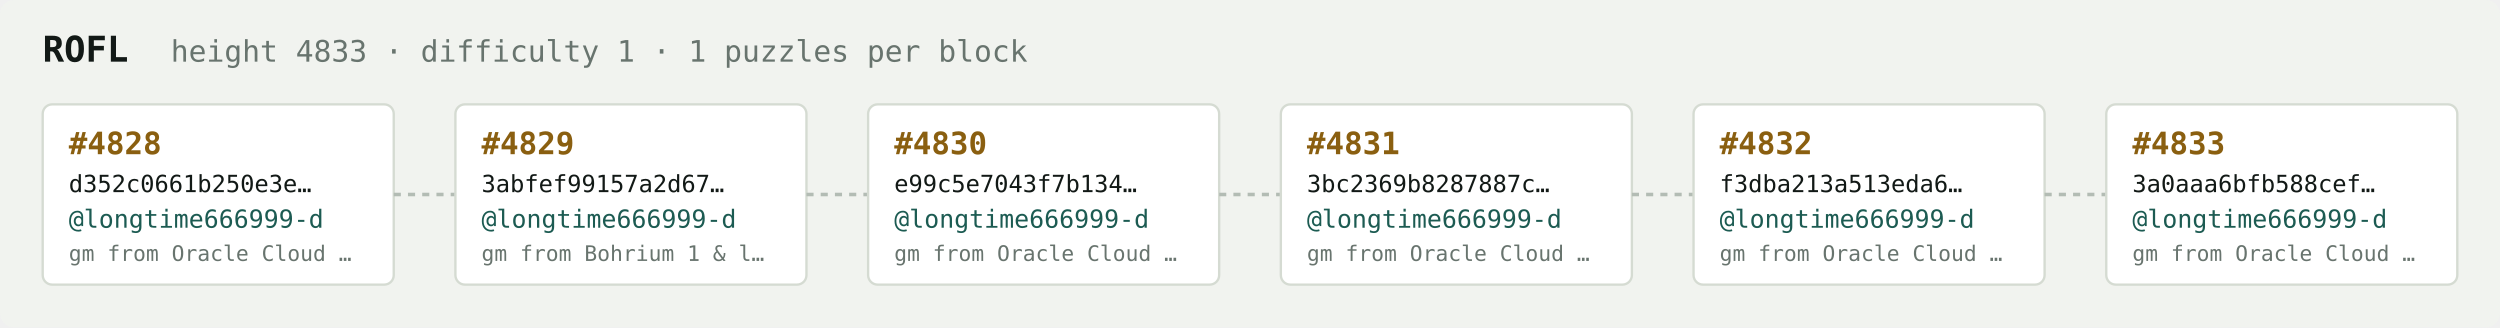
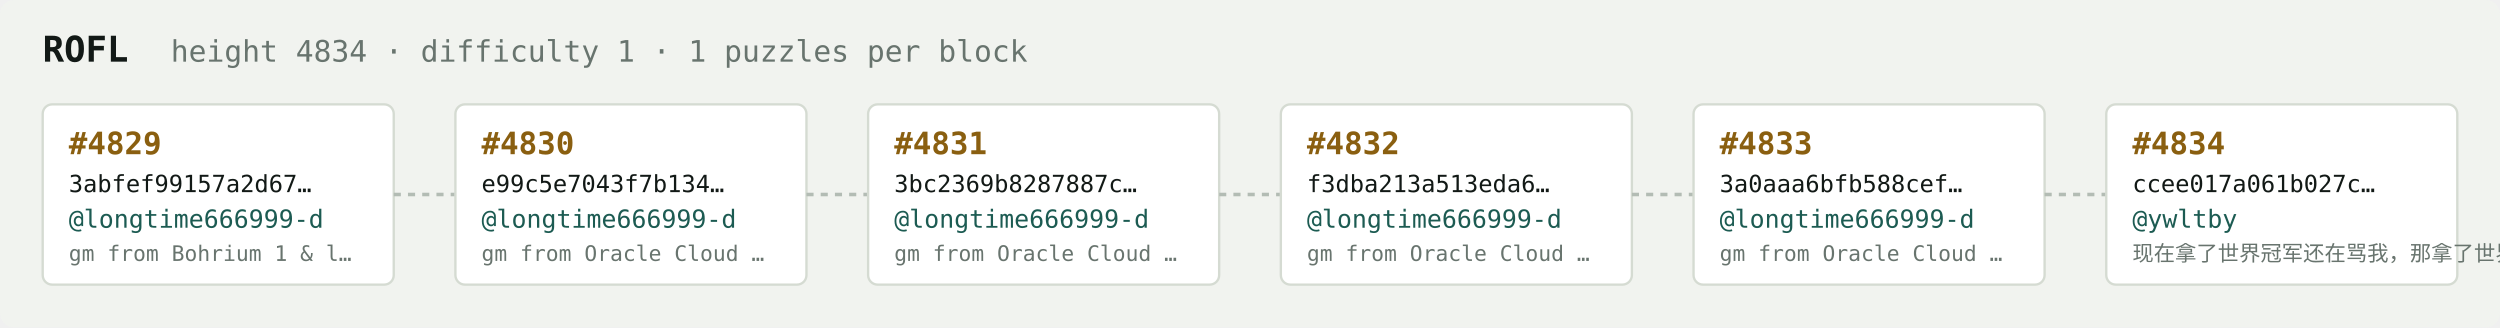
<svg xmlns="http://www.w3.org/2000/svg" width="1054" height="138" viewBox="0 0 1054 138" font-family="ui-monospace,SFMono-Regular,Menlo,monospace">
  <rect fill="#f1f3ef" width="1054" height="138" rx="6" />
  <text x="18" y="26" fill="#121916" font-size="15" font-weight="700">ROFL</text>
-   <text x="72" y="26" fill="#68746e" font-size="12.5">height 4833 · difficulty 1 · 1 puzzles per block</text>
+   <text x="72" y="26" fill="#68746e" font-size="12.5">height 4834 · difficulty 1 · 1 puzzles per block</text>
  <rect x="18" y="44" width="148" height="76" rx="4" fill="#ffffff" stroke="#d5dbd2" stroke-width="1" />
-   <text x="29" y="65" fill="#8a5f10" font-size="13" font-weight="700">#4828</text>
-   <text x="29" y="81" fill="#121916" font-size="10">d352c0661b250e3e…</text>
+   <text x="29" y="65" fill="#8a5f10" font-size="13" font-weight="700">#4829</text>
+   <text x="29" y="81" fill="#121916" font-size="10">3abfef99157a2d67…</text>
  <text x="29" y="96" fill="#1c5b52" font-size="10.5">@longtime666999-d</text>
-   <text x="29" y="110" fill="#68746e" font-size="9">gm from Oracle Cloud …</text>
+   <text x="29" y="110" fill="#68746e" font-size="9">gm from Bohrium 1 &amp; l…</text>
  <line x1="166" y1="82.0" x2="192" y2="82.0" stroke="#b3bcb4" stroke-width="1.5" stroke-dasharray="3 3" />
  <rect x="192" y="44" width="148" height="76" rx="4" fill="#ffffff" stroke="#d5dbd2" stroke-width="1" />
-   <text x="203" y="65" fill="#8a5f10" font-size="13" font-weight="700">#4829</text>
-   <text x="203" y="81" fill="#121916" font-size="10">3abfef99157a2d67…</text>
+   <text x="203" y="65" fill="#8a5f10" font-size="13" font-weight="700">#4830</text>
+   <text x="203" y="81" fill="#121916" font-size="10">e99c5e7043f7b134…</text>
  <text x="203" y="96" fill="#1c5b52" font-size="10.5">@longtime666999-d</text>
-   <text x="203" y="110" fill="#68746e" font-size="9">gm from Bohrium 1 &amp; l…</text>
+   <text x="203" y="110" fill="#68746e" font-size="9">gm from Oracle Cloud …</text>
  <line x1="340" y1="82.0" x2="366" y2="82.0" stroke="#b3bcb4" stroke-width="1.5" stroke-dasharray="3 3" />
  <rect x="366" y="44" width="148" height="76" rx="4" fill="#ffffff" stroke="#d5dbd2" stroke-width="1" />
-   <text x="377" y="65" fill="#8a5f10" font-size="13" font-weight="700">#4830</text>
-   <text x="377" y="81" fill="#121916" font-size="10">e99c5e7043f7b134…</text>
+   <text x="377" y="65" fill="#8a5f10" font-size="13" font-weight="700">#4831</text>
+   <text x="377" y="81" fill="#121916" font-size="10">3bc2369b8287887c…</text>
  <text x="377" y="96" fill="#1c5b52" font-size="10.5">@longtime666999-d</text>
  <text x="377" y="110" fill="#68746e" font-size="9">gm from Oracle Cloud …</text>
  <line x1="514" y1="82.0" x2="540" y2="82.0" stroke="#b3bcb4" stroke-width="1.5" stroke-dasharray="3 3" />
  <rect x="540" y="44" width="148" height="76" rx="4" fill="#ffffff" stroke="#d5dbd2" stroke-width="1" />
-   <text x="551" y="65" fill="#8a5f10" font-size="13" font-weight="700">#4831</text>
-   <text x="551" y="81" fill="#121916" font-size="10">3bc2369b8287887c…</text>
+   <text x="551" y="65" fill="#8a5f10" font-size="13" font-weight="700">#4832</text>
+   <text x="551" y="81" fill="#121916" font-size="10">f3dba213a513eda6…</text>
  <text x="551" y="96" fill="#1c5b52" font-size="10.5">@longtime666999-d</text>
  <text x="551" y="110" fill="#68746e" font-size="9">gm from Oracle Cloud …</text>
  <line x1="688" y1="82.0" x2="714" y2="82.0" stroke="#b3bcb4" stroke-width="1.5" stroke-dasharray="3 3" />
  <rect x="714" y="44" width="148" height="76" rx="4" fill="#ffffff" stroke="#d5dbd2" stroke-width="1" />
-   <text x="725" y="65" fill="#8a5f10" font-size="13" font-weight="700">#4832</text>
-   <text x="725" y="81" fill="#121916" font-size="10">f3dba213a513eda6…</text>
+   <text x="725" y="65" fill="#8a5f10" font-size="13" font-weight="700">#4833</text>
+   <text x="725" y="81" fill="#121916" font-size="10">3a0aaa6bfb588cef…</text>
  <text x="725" y="96" fill="#1c5b52" font-size="10.5">@longtime666999-d</text>
  <text x="725" y="110" fill="#68746e" font-size="9">gm from Oracle Cloud …</text>
  <line x1="862" y1="82.0" x2="888" y2="82.0" stroke="#b3bcb4" stroke-width="1.5" stroke-dasharray="3 3" />
  <rect x="888" y="44" width="148" height="76" rx="4" fill="#ffffff" stroke="#d5dbd2" stroke-width="1" />
-   <text x="899" y="65" fill="#8a5f10" font-size="13" font-weight="700">#4833</text>
-   <text x="899" y="81" fill="#121916" font-size="10">3a0aaa6bfb588cef…</text>
-   <text x="899" y="96" fill="#1c5b52" font-size="10.5">@longtime666999-d</text>
-   <text x="899" y="110" fill="#68746e" font-size="9">gm from Oracle Cloud …</text>
+   <text x="899" y="65" fill="#8a5f10" font-size="13" font-weight="700">#4834</text>
+   <text x="899" y="81" fill="#121916" font-size="10">ccee017a061b027c…</text>
+   <text x="899" y="96" fill="#1c5b52" font-size="10.5">@ywltby</text>
+   <text x="899" y="110" fill="#68746e" font-size="9">现在拿了世界冠军还在骂我，那拿了世界冠军有…</text>
</svg>
